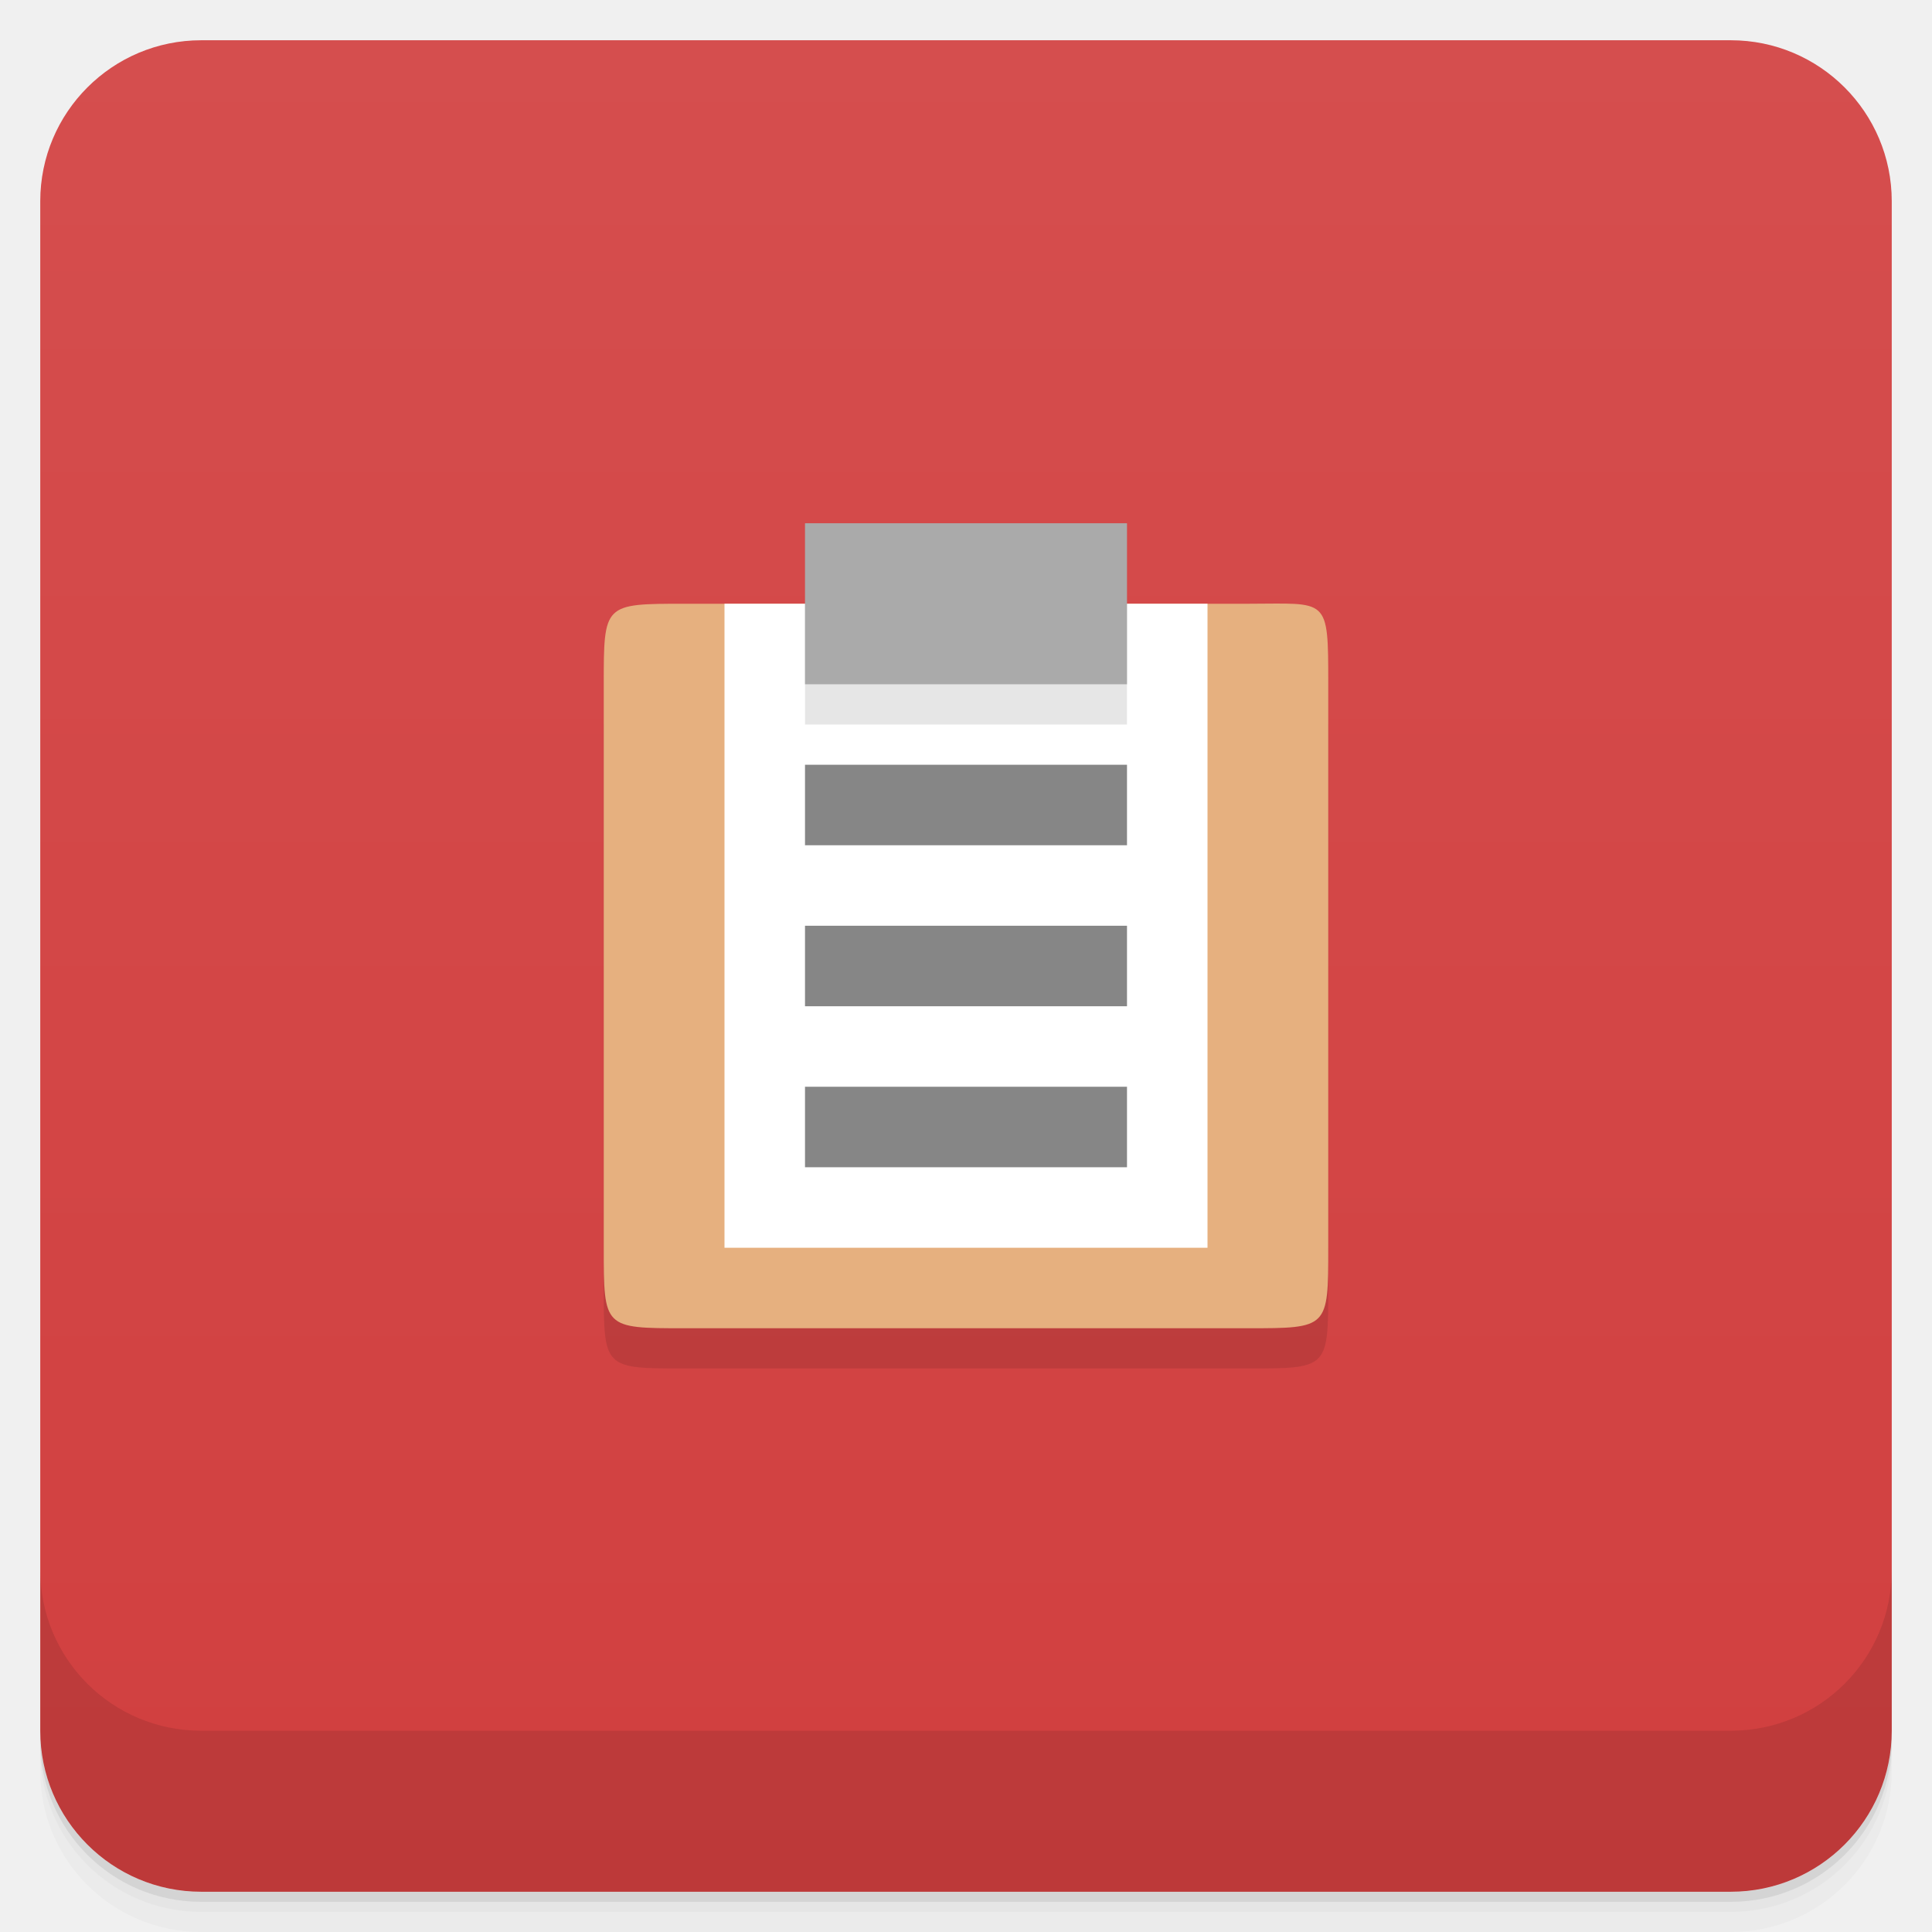
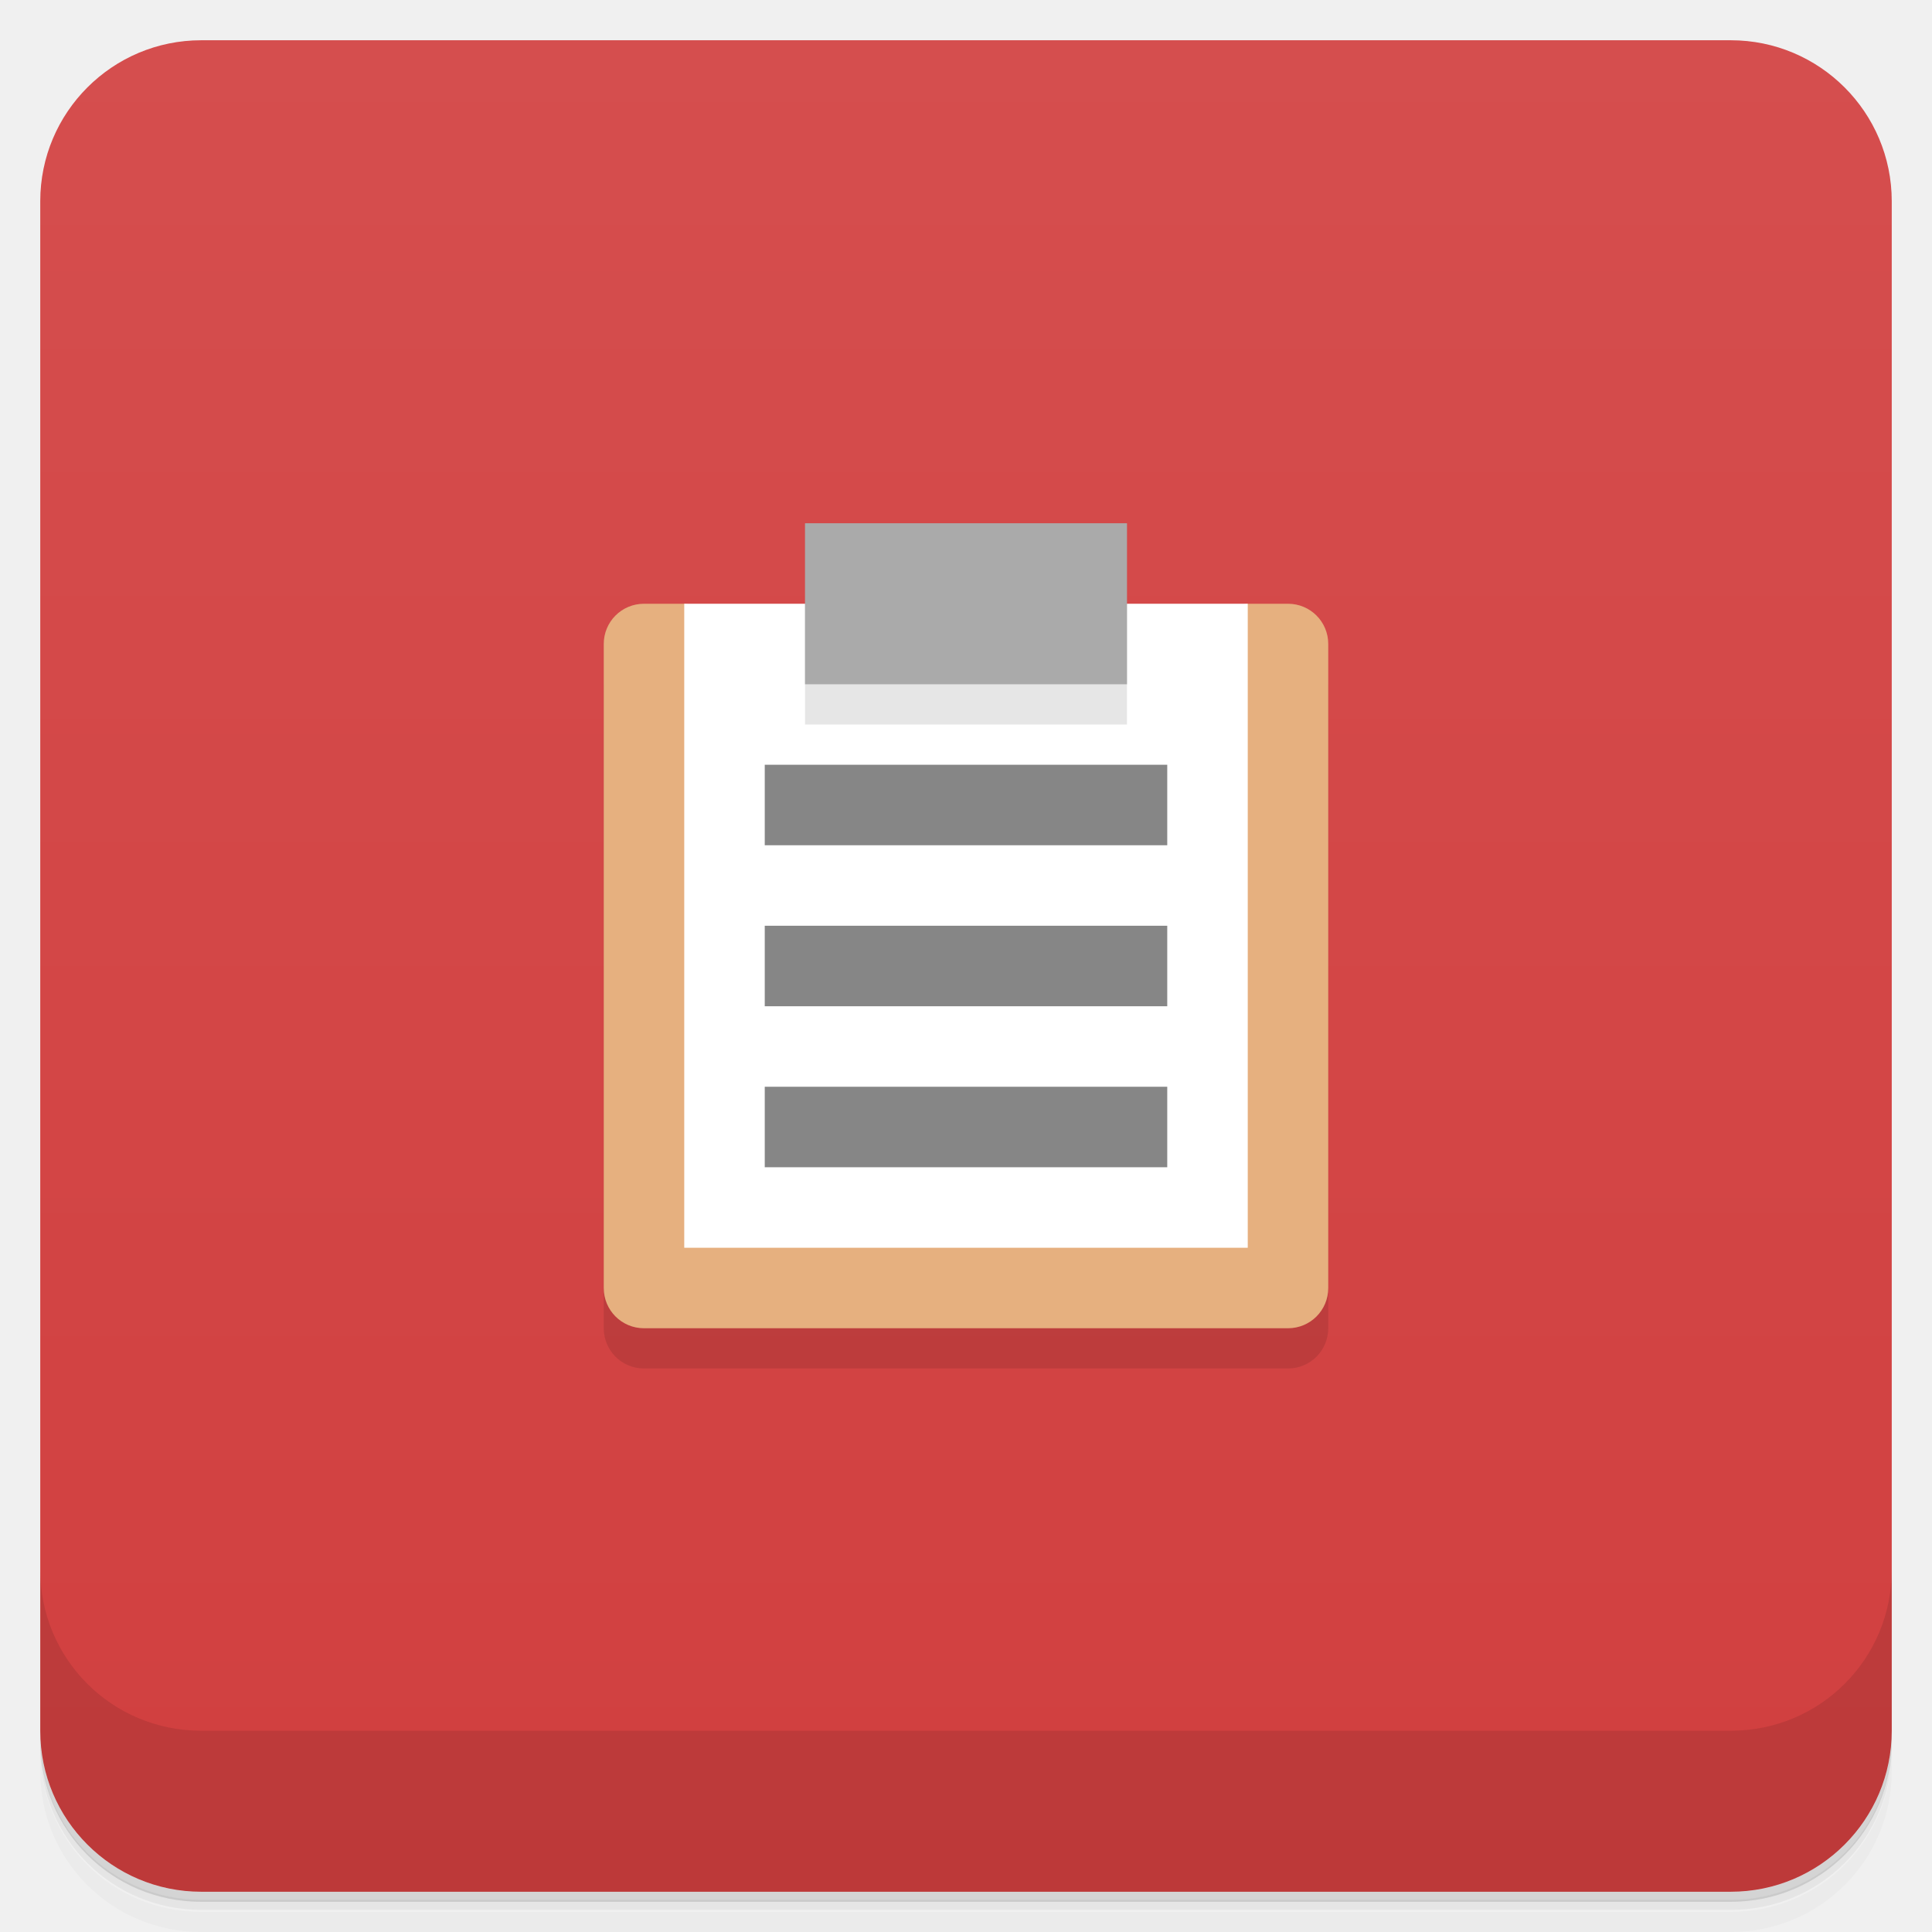
<svg xmlns="http://www.w3.org/2000/svg" version="1.1" viewBox="0 0 48 48">
  <defs>
-     <linearGradient id="bg" x1="1" x2="47" style="" gradientTransform="translate(-48 .002215)" gradientUnits="userSpaceOnUse">
+     <linearGradient id="bg" x1="1" x2="47" style="" gradientTransform="translate(-48)" gradientUnits="userSpaceOnUse">
      <stop style="stop-color:#d13f3f" offset="0" />
      <stop style="stop-color:#d54e4e" offset="1" />
    </linearGradient>
  </defs>
-   <path d="m1 43v0.25c0 2.216 1.784 4 4 4h38c2.216 0 4-1.784 4-4v-0.25c0 2.216-1.784 4-4 4h-38c-2.216 0-4-1.784-4-4zm0 0.5v0.5c0 2.216 1.784 4 4 4h38c2.216 0 4-1.784 4-4v-0.5c0 2.216-1.784 4-4 4h-38c-2.216 0-4-1.784-4-4z" style="opacity:.02" />
-   <path d="m1 43.25v0.25c0 2.216 1.784 4 4 4h38c2.216 0 4-1.784 4-4v-0.25c0 2.216-1.784 4-4 4h-38c-2.216 0-4-1.784-4-4z" style="opacity:.05" />
-   <path d="m1 43v0.25c0 2.216 1.784 4 4 4h38c2.216 0 4-1.784 4-4v-0.25c0 2.216-1.784 4-4 4h-38c-2.216 0-4-1.784-4-4z" style="opacity:.1" />
+   <path d="m1 43v0.25c0 2.22 1.78 4 4 4h38c2.22 0 4-1.78 4-4v-0.25c0 2.22-1.78 4-4 4h-38c-2.22 0-4-1.78-4-4zm0 0.5v0.5c0 2.22 1.78 4 4 4h38c2.22 0 4-1.78 4-4v-0.5c0 2.22-1.78 4-4 4h-38c-2.22 0-4-1.78-4-4z" style="opacity:.02" />
+   <path d="m1 43.2v0.25c0 2.22 1.78 4 4 4h38c2.22 0 4-1.78 4-4v-0.25c0 2.22-1.78 4-4 4h-38c-2.22 0-4-1.78-4-4z" style="opacity:.05" />
+   <path d="m1 43v0.25c0 2.22 1.78 4 4 4h38c2.22 0 4-1.78 4-4v-0.25c0 2.22-1.78 4-4 4h-38c-2.22 0-4-1.78-4-4z" style="opacity:.1" />
  <rect transform="rotate(-90)" x="-47" y="1" width="46" height="46" rx="4" style="fill:url(#bg)" />
-   <path d="m1 39v4c0 2.216 1.784 4 4 4h38c2.216 0 4-1.784 4-4v-4c0 2.216-1.784 4-4 4h-38c-2.216 0-4-1.784-4-4z" style="opacity:.1" />
-   <g transform="translate(-1,-1)">
-     <g transform="translate(1,1)">
-       <g style="opacity:.1">
-         <path transform="translate(-1,-1)" d="m16 19v14c0 2 0 2 2 2h14c2 0 2 0 2-2v-14z" />
-       </g>
-     </g>
-   </g>
-   <path d="m17 15h14c2 0 2-0.199 2 2v14c0 2 0 2-2 2h-14c-2 0-2 0-2-2v-14c0-2 0-2 2-2" style="fill:#e6b07f" />
-   <path d="m30 15h-12v16h12" style="fill:#fff" />
-   <rect x="20" y="15" width="8" height="3" style="opacity:.1" />
+   <path d="m1 39v4c0 2.22 1.78 4 4 4h38c2.22 0 4-1.78 4-4v-4c0 2.22-1.78 4-4 4h-38c-2.22 0-4-1.78-4-4z" style="opacity:.1" />
+   <path d="m33 17v16c0 0.554-0.446 1-1 1h-16c-0.554 0-1-0.446-1-1v-16z" style="opacity:.1" />
+   <path d="m16 15h1l7 1 7-1h1c0.554 0 1 0.446 1 1v16c0 0.554-0.446 1-1 1h-16c-0.554 0-1-0.446-1-1v-16c0-0.554 0.446-1 1-1z" style="fill:#e6b07f" />
+   <path d="m31 15h-14v16h14" style="fill:#fff" />
+   <path d="m20 15h8v3h-8z" style="opacity:.1" />
  <path d="m20 13v4h8v-4" style="fill:#aaa" />
-   <path d="m20 19v2h8v-2zm0 4v2h8v-2zm0 4v2h8v-2z" style="fill:#868686" />
+   <path d="m19 19v2h10v-2zm0 4v2h10v-2zm0 4v2h10v-2z" style="fill:#868686" />
</svg>
